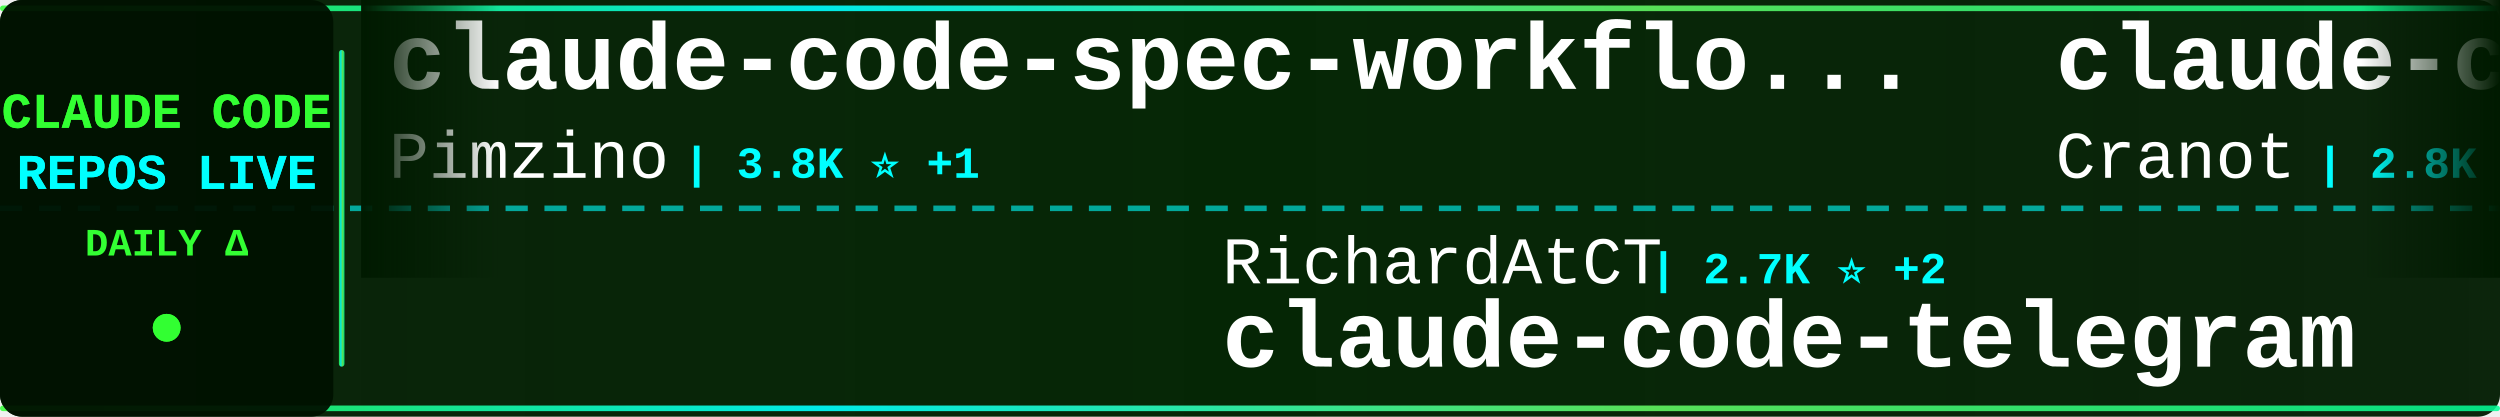
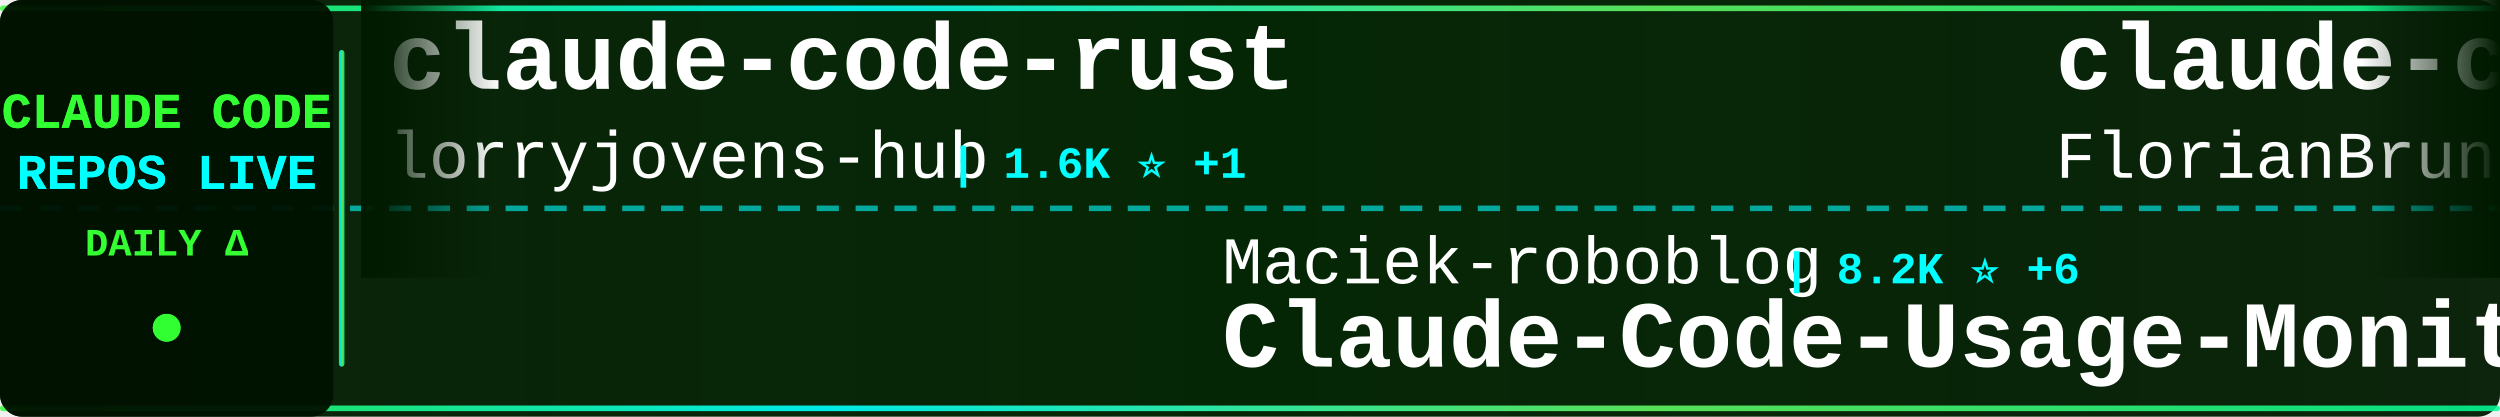
<svg xmlns="http://www.w3.org/2000/svg" width="900" height="150">
  <defs>
    <linearGradient id="tickerBg" x1="0%" y1="0%" x2="100%" y2="0%">
      <stop offset="0%" style="stop-color:#001a00;stop-opacity:0.95" />
      <stop offset="50%" style="stop-color:#002200;stop-opacity:0.98" />
      <stop offset="100%" style="stop-color:#001a00;stop-opacity:0.95" />
    </linearGradient>
    <linearGradient id="borderGrad" x1="0%" y1="0%" x2="100%" y2="0%">
      <stop offset="0%" style="stop-color:#33ff33;stop-opacity:0.85">
        <animate attributeName="stop-opacity" values="0.85;1;0.85" dur="2s" repeatCount="indefinite" />
      </stop>
      <stop offset="33%" style="stop-color:#00ffff;stop-opacity:0.9">
        <animate attributeName="stop-opacity" values="0.9;1;0.9" dur="2.2s" repeatCount="indefinite" />
      </stop>
      <stop offset="66%" style="stop-color:#66ff66;stop-opacity:0.85">
        <animate attributeName="stop-opacity" values="0.85;1;0.85" dur="1.8s" repeatCount="indefinite" />
      </stop>
      <stop offset="100%" style="stop-color:#00ff99;stop-opacity:0.85">
        <animate attributeName="stop-opacity" values="0.85;1;0.85" dur="2s" repeatCount="indefinite" />
      </stop>
    </linearGradient>
    <filter id="textGlow">
      <feGaussianBlur stdDeviation="0.1" result="coloredBlur" />
      <feMerge>
        <feMergeNode in="coloredBlur" />
        <feMergeNode in="SourceGraphic" />
      </feMerge>
    </filter>
    <filter id="metricGlow">
      <feGaussianBlur stdDeviation="0.2" result="coloredBlur" />
      <feMerge>
        <feMergeNode in="coloredBlur" />
        <feMergeNode in="SourceGraphic" />
      </feMerge>
    </filter>
    <linearGradient id="leftFade" x1="0%" y1="0%" x2="100%" y2="0%">
      <stop offset="0%" style="stop-color:#001a00;stop-opacity:1" />
      <stop offset="100%" style="stop-color:#001a00;stop-opacity:0" />
    </linearGradient>
    <linearGradient id="rightFade" x1="0%" y1="0%" x2="100%" y2="0%">
      <stop offset="0%" style="stop-color:#001a00;stop-opacity:0" />
      <stop offset="100%" style="stop-color:#001a00;stop-opacity:1" />
    </linearGradient>
  </defs>
  <rect width="900" height="150" fill="url(#tickerBg)" rx="8" />
  <rect x="0" y="2" width="900" height="2" fill="url(#borderGrad)" rx="1" />
  <rect x="0" y="146" width="900" height="2" fill="url(#borderGrad)" rx="1" />
  <line x1="0" y1="75" x2="900" y2="75" stroke="#00ffff" stroke-width="2" stroke-dasharray="8 6" opacity="0.6" />
  <rect x="0" y="0" width="120" height="150" fill="#001100" opacity="0.95" rx="8" />
  <text x="60" y="46" font-family="'Courier New', monospace" font-size="18" font-weight="bold" fill="#33ff33" text-anchor="middle" filter="url(#textGlow)">
    CLAUDE CODE
  </text>
  <text x="60" y="68" font-family="'Courier New', monospace" font-size="18" font-weight="bold" fill="#00ffff" text-anchor="middle" filter="url(#textGlow)">
    REPOS LIVE
  </text>
  <text x="60" y="92" font-family="'Courier New', monospace" font-size="14" font-weight="bold" fill="#33ff33" text-anchor="middle">
    DAILY Δ
  </text>
  <circle cx="60" cy="118" r="5" fill="#33ff33" filter="url(#metricGlow)">
    <animate attributeName="r" values="4;6;4" dur="1.5s" repeatCount="indefinite" />
    <animate attributeName="opacity" values="0.6;1;0.6" dur="1.5s" repeatCount="indefinite" />
  </circle>
  <rect x="122" y="18" width="2" height="114" fill="url(#borderGrad)" rx="1" />
  <clipPath id="tickerClip">
    <rect x="130" y="0" width="770" height="150" />
  </clipPath>
  <g clip-path="url(#tickerClip)">
    <g id="tickerItems">
      <animateTransform attributeName="transform" attributeType="XML" type="translate" from="0 0" to="-3000 0" dur="54s" repeatCount="indefinite" />
      <g transform="translate(0, 0)">
-         <text x="140" y="32" font-family="'Courier New', monospace" font-size="34" font-weight="bold" fill="#ffffff">claude-code-spec-workflo...</text>
-         <text x="140" y="64" font-family="'Courier New', monospace" font-size="24" font-weight="normal" fill="#ffffff" opacity="1.0">Pimzino</text>
-         <text x="246" y="64" font-family="'Courier New', monospace" font-size="16" font-weight="bold" fill="#00ffff"> | 3.8K ⭐ +1</text>
+         <text x="140" y="32" font-family="'Courier New', monospace" font-size="34" font-weight="bold" fill="#ffffff">claude-code-rust</text>
+         <text x="140" y="64" font-family="'Courier New', monospace" font-size="24" font-weight="normal" fill="#ffffff" opacity="1.0">lorryjovens-hub</text>
+         <text x="342" y="64" font-family="'Courier New', monospace" font-size="16" font-weight="bold" fill="#00ffff"> | 1.6K ⭐ +1</text>
      </g>
      <g transform="translate(300, 0)">
-         <text x="140" y="102" font-family="'Courier New', monospace" font-size="24" font-weight="normal" fill="#ffffff" opacity="1.0">RichardAtCT</text>
-         <text x="294" y="102" font-family="'Courier New', monospace" font-size="16" font-weight="bold" fill="#00ffff"> | 2.7K ⭐ +2</text>
-         <text x="140" y="132" font-family="'Courier New', monospace" font-size="34" font-weight="bold" fill="#ffffff">claude-code-telegram</text>
+         <text x="140" y="102" font-family="'Courier New', monospace" font-size="24" font-weight="normal" fill="#ffffff" opacity="1.0">Maciek-roboblog</text>
+         <text x="342" y="102" font-family="'Courier New', monospace" font-size="16" font-weight="bold" fill="#00ffff"> | 8.2K ⭐ +6</text>
+         <text x="140" y="132" font-family="'Courier New', monospace" font-size="34" font-weight="bold" fill="#ffffff">Claude-Code-Usage-Monito...</text>
      </g>
      <g transform="translate(600, 0)">
-         <text x="140" y="32" font-family="'Courier New', monospace" font-size="34" font-weight="bold" fill="#ffffff">claude-code-guide</text>
-         <text x="140" y="64" font-family="'Courier New', monospace" font-size="24" font-weight="normal" fill="#ffffff" opacity="1.0">Cranot</text>
-         <text x="234" y="64" font-family="'Courier New', monospace" font-size="16" font-weight="bold" fill="#00ffff"> | 2.8K ⭐</text>
+         <text x="140" y="32" font-family="'Courier New', monospace" font-size="34" font-weight="bold" fill="#ffffff">claude-code-ultimate-gui...</text>
+         <text x="140" y="64" font-family="'Courier New', monospace" font-size="24" font-weight="normal" fill="#ffffff" opacity="1.0">FlorianBruniaux</text>
+         <text x="342" y="64" font-family="'Courier New', monospace" font-size="16" font-weight="bold" fill="#00ffff"> | 5.1K ⭐ +10</text>
      </g>
      <g transform="translate(900, 0)">
-         <text x="140" y="102" font-family="'Courier New', monospace" font-size="24" font-weight="normal" fill="#ffffff" opacity="1.0">Alishahryar1</text>
-         <text x="306" y="102" font-family="'Courier New', monospace" font-size="16" font-weight="bold" fill="#00ffff"> | 35.6K ⭐ +241</text>
-         <text x="140" y="132" font-family="'Courier New', monospace" font-size="34" font-weight="bold" fill="#ffffff">free-claude-code</text>
+         <text x="140" y="102" font-family="'Courier New', monospace" font-size="24" font-weight="normal" fill="#ffffff" opacity="1.0">lintsinghua</text>
+         <text x="294" y="102" font-family="'Courier New', monospace" font-size="16" font-weight="bold" fill="#00ffff"> | 3.7K ⭐ +6</text>
+         <text x="140" y="132" font-family="'Courier New', monospace" font-size="34" font-weight="bold" fill="#ffffff">claude-code-book</text>
      </g>
      <g transform="translate(1200, 0)">
+         <text x="140" y="32" font-family="'Courier New', monospace" font-size="34" font-weight="bold" fill="#ffffff">claude-code-router</text>
+         <text x="140" y="64" font-family="'Courier New', monospace" font-size="24" font-weight="normal" fill="#ffffff" opacity="1.0">musistudio</text>
+         <text x="282" y="64" font-family="'Courier New', monospace" font-size="16" font-weight="bold" fill="#00ffff"> | 35.1K ⭐ +19</text>
+       </g>
+       <g transform="translate(1500, 0)">
+         <text x="140" y="102" font-family="'Courier New', monospace" font-size="24" font-weight="normal" fill="#ffffff" opacity="1.0">1rgs</text>
+         <text x="210" y="102" font-family="'Courier New', monospace" font-size="16" font-weight="bold" fill="#00ffff"> | 3.6K ⭐ +1</text>
+         <text x="140" y="132" font-family="'Courier New', monospace" font-size="34" font-weight="bold" fill="#ffffff">claude-code-proxy</text>
+       </g>
+       <g transform="translate(1800, 0)">
        <text x="140" y="32" font-family="'Courier New', monospace" font-size="34" font-weight="bold" fill="#ffffff">claude-code-hooks-master...</text>
        <text x="140" y="64" font-family="'Courier New', monospace" font-size="24" font-weight="normal" fill="#ffffff" opacity="1.0">disler</text>
-         <text x="234" y="64" font-family="'Courier New', monospace" font-size="16" font-weight="bold" fill="#00ffff"> | 3.8K ⭐ +3</text>
-       </g>
-       <g transform="translate(1500, 0)">
-         <text x="140" y="102" font-family="'Courier New', monospace" font-size="24" font-weight="normal" fill="#ffffff" opacity="1.0">https-deeplearning-ai</text>
-         <text x="414" y="102" font-family="'Courier New', monospace" font-size="16" font-weight="bold" fill="#00ffff"> | 531 ⭐</text>
-         <text x="140" y="132" font-family="'Courier New', monospace" font-size="34" font-weight="bold" fill="#ffffff">sc-claude-code-files</text>
-       </g>
-       <g transform="translate(1800, 0)">
-         <text x="140" y="32" font-family="'Courier New', monospace" font-size="34" font-weight="bold" fill="#ffffff">claude-code-best-practic...</text>
-         <text x="140" y="64" font-family="'Courier New', monospace" font-size="24" font-weight="normal" fill="#ffffff" opacity="1.0">shanraisshan</text>
-         <text x="306" y="64" font-family="'Courier New', monospace" font-size="16" font-weight="bold" fill="#00ffff"> | 58.4K ⭐ +77</text>
+         <text x="234" y="64" font-family="'Courier New', monospace" font-size="16" font-weight="bold" fill="#00ffff"> | 3.8K ⭐ +4</text>
      </g>
      <g transform="translate(2100, 0)">
-         <text x="140" y="102" font-family="'Courier New', monospace" font-size="24" font-weight="normal" fill="#ffffff" opacity="1.0">chauncygu</text>
-         <text x="270" y="102" font-family="'Courier New', monospace" font-size="16" font-weight="bold" fill="#00ffff"> | 2.7K ⭐ +3</text>
-         <text x="140" y="132" font-family="'Courier New', monospace" font-size="34" font-weight="bold" fill="#ffffff">collection-claude-code-s...</text>
+         <text x="140" y="102" font-family="'Courier New', monospace" font-size="24" font-weight="normal" fill="#ffffff" opacity="1.0">rohitg00</text>
+         <text x="258" y="102" font-family="'Courier New', monospace" font-size="16" font-weight="bold" fill="#00ffff"> | 2.1K ⭐ +11</text>
+         <text x="140" y="132" font-family="'Courier New', monospace" font-size="34" font-weight="bold" fill="#ffffff">awesome-claude-code-tool...</text>
      </g>
      <g transform="translate(2400, 0)">
-         <text x="140" y="32" font-family="'Courier New', monospace" font-size="34" font-weight="bold" fill="#ffffff">awesome-claude-code-tool...</text>
-         <text x="140" y="64" font-family="'Courier New', monospace" font-size="24" font-weight="normal" fill="#ffffff" opacity="1.0">rohitg00</text>
-         <text x="258" y="64" font-family="'Courier New', monospace" font-size="16" font-weight="bold" fill="#00ffff"> | 2.1K ⭐ +11</text>
+         <text x="140" y="32" font-family="'Courier New', monospace" font-size="34" font-weight="bold" fill="#ffffff">claude-code-proxy</text>
+         <text x="140" y="64" font-family="'Courier New', monospace" font-size="24" font-weight="normal" fill="#ffffff" opacity="1.0">fuergaosi233</text>
+         <text x="306" y="64" font-family="'Courier New', monospace" font-size="16" font-weight="bold" fill="#00ffff"> | 2.7K ⭐ +2</text>
      </g>
      <g transform="translate(2700, 0)">
-         <text x="140" y="102" font-family="'Courier New', monospace" font-size="24" font-weight="normal" fill="#ffffff" opacity="1.0">repowise-dev</text>
-         <text x="306" y="102" font-family="'Courier New', monospace" font-size="16" font-weight="bold" fill="#00ffff"> | 1.1K ⭐ +2</text>
-         <text x="140" y="132" font-family="'Courier New', monospace" font-size="34" font-weight="bold" fill="#ffffff">claude-code-prompts</text>
+         <text x="140" y="102" font-family="'Courier New', monospace" font-size="24" font-weight="normal" fill="#ffffff" opacity="1.0">AprilNEA</text>
+         <text x="258" y="102" font-family="'Courier New', monospace" font-size="16" font-weight="bold" fill="#00ffff"> | 388 ⭐</text>
+         <text x="140" y="132" font-family="'Courier New', monospace" font-size="34" font-weight="bold" fill="#ffffff">claude-code-source</text>
      </g>
      <g transform="translate(3000, 0)">
-         <text x="140" y="32" font-family="'Courier New', monospace" font-size="34" font-weight="bold" fill="#ffffff">claude-code-spec-workflo...</text>
-         <text x="140" y="64" font-family="'Courier New', monospace" font-size="24" font-weight="normal" fill="#ffffff" opacity="1.0">Pimzino</text>
-         <text x="246" y="64" font-family="'Courier New', monospace" font-size="16" font-weight="bold" fill="#00ffff"> | 3.8K ⭐ +1</text>
+         <text x="140" y="32" font-family="'Courier New', monospace" font-size="34" font-weight="bold" fill="#ffffff">claude-code-rust</text>
+         <text x="140" y="64" font-family="'Courier New', monospace" font-size="24" font-weight="normal" fill="#ffffff" opacity="1.0">lorryjovens-hub</text>
+         <text x="342" y="64" font-family="'Courier New', monospace" font-size="16" font-weight="bold" fill="#00ffff"> | 1.6K ⭐ +1</text>
      </g>
      <g transform="translate(3300, 0)">
-         <text x="140" y="102" font-family="'Courier New', monospace" font-size="24" font-weight="normal" fill="#ffffff" opacity="1.0">RichardAtCT</text>
-         <text x="294" y="102" font-family="'Courier New', monospace" font-size="16" font-weight="bold" fill="#00ffff"> | 2.7K ⭐ +2</text>
-         <text x="140" y="132" font-family="'Courier New', monospace" font-size="34" font-weight="bold" fill="#ffffff">claude-code-telegram</text>
+         <text x="140" y="102" font-family="'Courier New', monospace" font-size="24" font-weight="normal" fill="#ffffff" opacity="1.0">Maciek-roboblog</text>
+         <text x="342" y="102" font-family="'Courier New', monospace" font-size="16" font-weight="bold" fill="#00ffff"> | 8.2K ⭐ +6</text>
+         <text x="140" y="132" font-family="'Courier New', monospace" font-size="34" font-weight="bold" fill="#ffffff">Claude-Code-Usage-Monito...</text>
      </g>
      <g transform="translate(3600, 0)">
-         <text x="140" y="32" font-family="'Courier New', monospace" font-size="34" font-weight="bold" fill="#ffffff">claude-code-guide</text>
-         <text x="140" y="64" font-family="'Courier New', monospace" font-size="24" font-weight="normal" fill="#ffffff" opacity="1.0">Cranot</text>
-         <text x="234" y="64" font-family="'Courier New', monospace" font-size="16" font-weight="bold" fill="#00ffff"> | 2.8K ⭐</text>
+         <text x="140" y="32" font-family="'Courier New', monospace" font-size="34" font-weight="bold" fill="#ffffff">claude-code-ultimate-gui...</text>
+         <text x="140" y="64" font-family="'Courier New', monospace" font-size="24" font-weight="normal" fill="#ffffff" opacity="1.0">FlorianBruniaux</text>
+         <text x="342" y="64" font-family="'Courier New', monospace" font-size="16" font-weight="bold" fill="#00ffff"> | 5.1K ⭐ +10</text>
      </g>
      <g transform="translate(3900, 0)">
-         <text x="140" y="102" font-family="'Courier New', monospace" font-size="24" font-weight="normal" fill="#ffffff" opacity="1.0">Alishahryar1</text>
-         <text x="306" y="102" font-family="'Courier New', monospace" font-size="16" font-weight="bold" fill="#00ffff"> | 35.6K ⭐ +241</text>
-         <text x="140" y="132" font-family="'Courier New', monospace" font-size="34" font-weight="bold" fill="#ffffff">free-claude-code</text>
+         <text x="140" y="102" font-family="'Courier New', monospace" font-size="24" font-weight="normal" fill="#ffffff" opacity="1.0">lintsinghua</text>
+         <text x="294" y="102" font-family="'Courier New', monospace" font-size="16" font-weight="bold" fill="#00ffff"> | 3.7K ⭐ +6</text>
+         <text x="140" y="132" font-family="'Courier New', monospace" font-size="34" font-weight="bold" fill="#ffffff">claude-code-book</text>
      </g>
    </g>
  </g>
  <rect x="130" y="0" width="50" height="100" fill="url(#leftFade)" />
  <rect x="850" y="0" width="50" height="100" fill="url(#rightFade)" />
</svg>
